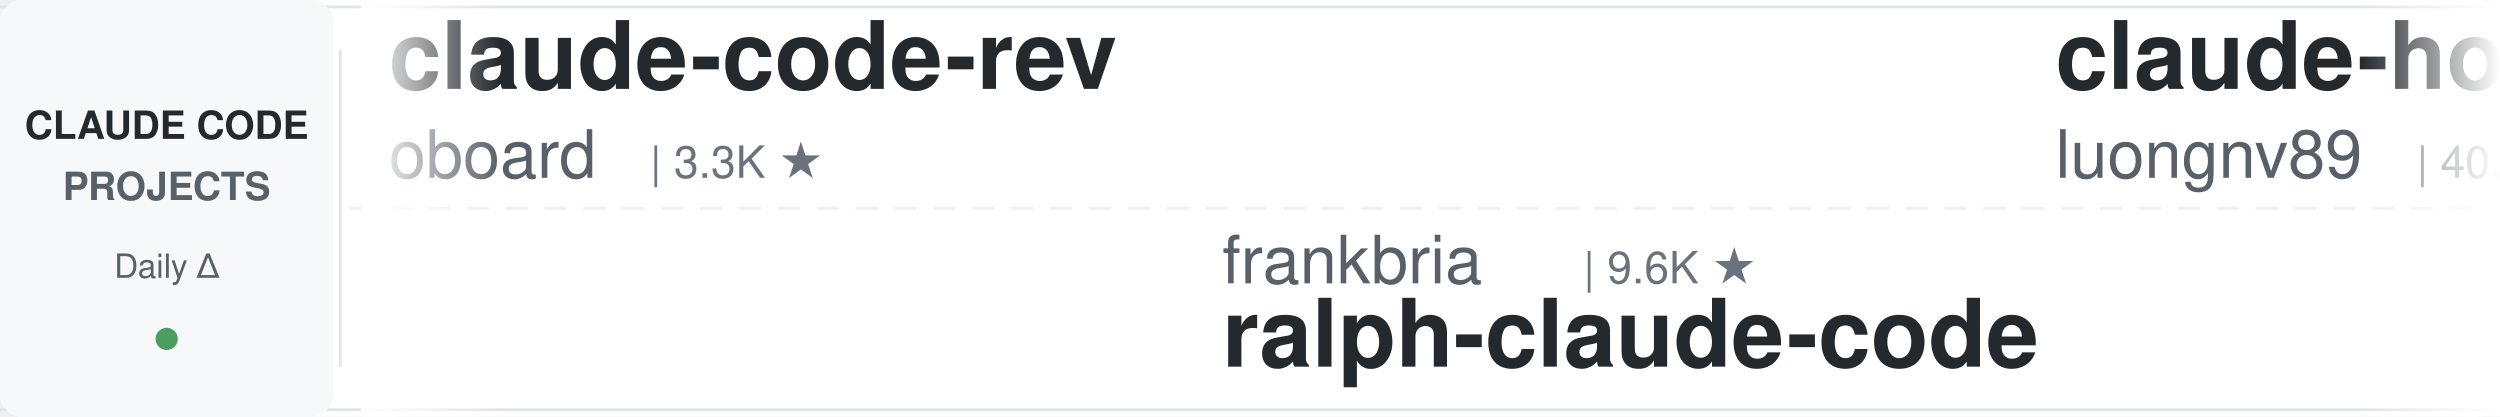
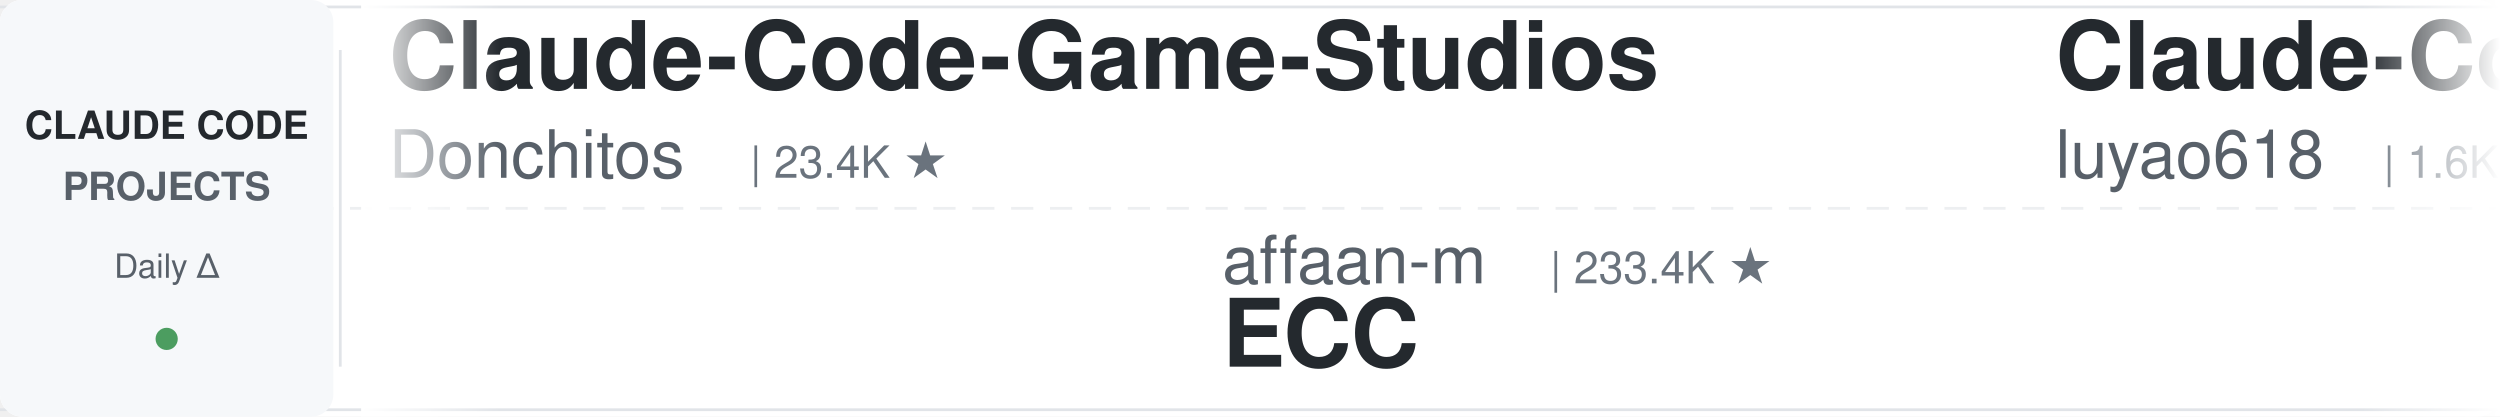
<svg xmlns="http://www.w3.org/2000/svg" width="900" height="150">
  <defs>
    <linearGradient id="leftFade" x1="0%" y1="0%" x2="100%" y2="0%">
      <stop offset="0%" style="stop-color:#ffffff;stop-opacity:1" />
      <stop offset="100%" style="stop-color:#ffffff;stop-opacity:0" />
    </linearGradient>
    <linearGradient id="rightFade" x1="0%" y1="0%" x2="100%" y2="0%">
      <stop offset="0%" style="stop-color:#ffffff;stop-opacity:0" />
      <stop offset="100%" style="stop-color:#ffffff;stop-opacity:1" />
    </linearGradient>
  </defs>
  <rect width="900" height="150" fill="#ffffff" rx="8" />
  <rect x="0" y="2" width="900" height="1" fill="#e1e4e8" />
  <rect x="0" y="147" width="900" height="1" fill="#e1e4e8" />
  <line x1="0" y1="75" x2="900" y2="75" stroke="#e1e4e8" stroke-width="1" stroke-dasharray="8 6" opacity="0.6" />
  <rect x="0" y="0" width="120" height="150" fill="#f6f8fa" rx="8" />
  <text x="60" y="50" font-family="-apple-system, BlinkMacSystemFont, 'Segoe UI', Helvetica, Arial, sans-serif" font-size="14" font-weight="600" fill="#24292e" text-anchor="middle">CLAUDE CODE</text>
  <text x="60" y="72" font-family="-apple-system, BlinkMacSystemFont, 'Segoe UI', Helvetica, Arial, sans-serif" font-size="14" font-weight="600" fill="#586069" text-anchor="middle">PROJECTS</text>
  <text x="60" y="100" font-family="-apple-system, BlinkMacSystemFont, 'Segoe UI', Helvetica, Arial, sans-serif" font-size="12" font-weight="500" fill="#586069" text-anchor="middle">Daily Δ</text>
  <circle cx="60" cy="122" r="4" fill="#22863a" opacity="0.8" />
  <rect x="122" y="18" width="1" height="114" fill="#e1e4e8" />
  <clipPath id="tickerClip">
    <rect x="130" y="0" width="770" height="150" />
  </clipPath>
  <g clip-path="url(#tickerClip)">
    <g id="tickerItems">
      <animateTransform attributeName="transform" attributeType="XML" type="translate" from="0 0" to="-3000 0" dur="54s" repeatCount="indefinite" />
      <g transform="translate(0, 0)">
-         <text x="140" y="32" font-family="-apple-system, BlinkMacSystemFont, 'Segoe UI', Helvetica, Arial, sans-serif" font-size="34" font-weight="600" fill="#24292e">claude-code-rev</text>
-         <text x="140" y="64" font-family="-apple-system, BlinkMacSystemFont, 'Segoe UI', Helvetica, Arial, sans-serif" font-size="24" font-weight="400" fill="#586069">oboard</text>
-         <text x="234" y="64" font-family="-apple-system, BlinkMacSystemFont, 'Segoe UI', Helvetica, Arial, sans-serif" font-size="16" font-weight="500" fill="#6a737d">| 3.3K ★</text>
+         <text x="140" y="32" font-family="-apple-system, BlinkMacSystemFont, 'Segoe UI', Helvetica, Arial, sans-serif" font-size="34" font-weight="600" fill="#24292e">Claude-Code-Game-Studios</text>
+         <text x="140" y="64" font-family="-apple-system, BlinkMacSystemFont, 'Segoe UI', Helvetica, Arial, sans-serif" font-size="24" font-weight="400" fill="#586069">Donchitos</text>
+         <text x="270" y="64" font-family="-apple-system, BlinkMacSystemFont, 'Segoe UI', Helvetica, Arial, sans-serif" font-size="16" font-weight="500" fill="#6a737d">| 23.4K ★</text>
      </g>
      <g transform="translate(300, 0)">
-         <text x="140" y="102" font-family="-apple-system, BlinkMacSystemFont, 'Segoe UI', Helvetica, Arial, sans-serif" font-size="24" font-weight="400" fill="#586069">frankbria</text>
-         <text x="270" y="102" font-family="-apple-system, BlinkMacSystemFont, 'Segoe UI', Helvetica, Arial, sans-serif" font-size="16" font-weight="500" fill="#6a737d">| 9.6K ★</text>
-         <text x="140" y="132" font-family="-apple-system, BlinkMacSystemFont, 'Segoe UI', Helvetica, Arial, sans-serif" font-size="34" font-weight="600" fill="#24292e">ralph-claude-code</text>
+         <text x="140" y="102" font-family="-apple-system, BlinkMacSystemFont, 'Segoe UI', Helvetica, Arial, sans-serif" font-size="24" font-weight="400" fill="#586069">affaan-m</text>
+         <text x="258" y="102" font-family="-apple-system, BlinkMacSystemFont, 'Segoe UI', Helvetica, Arial, sans-serif" font-size="16" font-weight="500" fill="#6a737d">| 233.4K ★</text>
+         <text x="140" y="132" font-family="-apple-system, BlinkMacSystemFont, 'Segoe UI', Helvetica, Arial, sans-serif" font-size="34" font-weight="600" fill="#24292e">ECC</text>
      </g>
      <g transform="translate(600, 0)">
-         <text x="140" y="32" font-family="-apple-system, BlinkMacSystemFont, 'Segoe UI', Helvetica, Arial, sans-serif" font-size="34" font-weight="600" fill="#24292e">claude-howto</text>
-         <text x="140" y="64" font-family="-apple-system, BlinkMacSystemFont, 'Segoe UI', Helvetica, Arial, sans-serif" font-size="24" font-weight="400" fill="#586069">luongnv89</text>
-         <text x="270" y="64" font-family="-apple-system, BlinkMacSystemFont, 'Segoe UI', Helvetica, Arial, sans-serif" font-size="16" font-weight="500" fill="#6a737d">| 40.5K ★</text>
+         <text x="140" y="32" font-family="-apple-system, BlinkMacSystemFont, 'Segoe UI', Helvetica, Arial, sans-serif" font-size="34" font-weight="600" fill="#24292e">Claude-Code-Source-Study</text>
+         <text x="140" y="64" font-family="-apple-system, BlinkMacSystemFont, 'Segoe UI', Helvetica, Arial, sans-serif" font-size="24" font-weight="400" fill="#586069">luyao618</text>
+         <text x="258" y="64" font-family="-apple-system, BlinkMacSystemFont, 'Segoe UI', Helvetica, Arial, sans-serif" font-size="16" font-weight="500" fill="#6a737d">| 1.6K ★</text>
      </g>
      <g transform="translate(900, 0)">
-         <text x="140" y="102" font-family="-apple-system, BlinkMacSystemFont, 'Segoe UI', Helvetica, Arial, sans-serif" font-size="24" font-weight="400" fill="#586069">Chachamaru127</text>
-         <text x="318" y="102" font-family="-apple-system, BlinkMacSystemFont, 'Segoe UI', Helvetica, Arial, sans-serif" font-size="16" font-weight="500" fill="#6a737d">| 3.0K ★</text>
-         <text x="140" y="132" font-family="-apple-system, BlinkMacSystemFont, 'Segoe UI', Helvetica, Arial, sans-serif" font-size="34" font-weight="600" fill="#24292e">claude-code-harness</text>
+         <text x="140" y="102" font-family="-apple-system, BlinkMacSystemFont, 'Segoe UI', Helvetica, Arial, sans-serif" font-size="24" font-weight="400" fill="#586069">anthropics</text>
+         <text x="282" y="102" font-family="-apple-system, BlinkMacSystemFont, 'Segoe UI', Helvetica, Arial, sans-serif" font-size="16" font-weight="500" fill="#6a737d">| 164.2K ★</text>
+         <text x="140" y="132" font-family="-apple-system, BlinkMacSystemFont, 'Segoe UI', Helvetica, Arial, sans-serif" font-size="34" font-weight="600" fill="#24292e">skills</text>
      </g>
      <g transform="translate(1200, 0)">
-         <text x="140" y="32" font-family="-apple-system, BlinkMacSystemFont, 'Segoe UI', Helvetica, Arial, sans-serif" font-size="34" font-weight="600" fill="#24292e">claude-code-engineering</text>
-         <text x="140" y="64" font-family="-apple-system, BlinkMacSystemFont, 'Segoe UI', Helvetica, Arial, sans-serif" font-size="24" font-weight="400" fill="#586069">huangjia2019</text>
-         <text x="306" y="64" font-family="-apple-system, BlinkMacSystemFont, 'Segoe UI', Helvetica, Arial, sans-serif" font-size="16" font-weight="500" fill="#6a737d">| 1.0K ★</text>
+         <text x="140" y="32" font-family="-apple-system, BlinkMacSystemFont, 'Segoe UI', Helvetica, Arial, sans-serif" font-size="34" font-weight="600" fill="#24292e">free-claude-code</text>
+         <text x="140" y="64" font-family="-apple-system, BlinkMacSystemFont, 'Segoe UI', Helvetica, Arial, sans-serif" font-size="24" font-weight="400" fill="#586069">Alishahryar1</text>
+         <text x="306" y="64" font-family="-apple-system, BlinkMacSystemFont, 'Segoe UI', Helvetica, Arial, sans-serif" font-size="16" font-weight="500" fill="#6a737d">| 42.3K ★</text>
      </g>
      <g transform="translate(1500, 0)">
-         <text x="140" y="102" font-family="-apple-system, BlinkMacSystemFont, 'Segoe UI', Helvetica, Arial, sans-serif" font-size="24" font-weight="400" fill="#586069">darcyegb</text>
-         <text x="258" y="102" font-family="-apple-system, BlinkMacSystemFont, 'Segoe UI', Helvetica, Arial, sans-serif" font-size="16" font-weight="500" fill="#6a737d">| 750 ★</text>
-         <text x="140" y="132" font-family="-apple-system, BlinkMacSystemFont, 'Segoe UI', Helvetica, Arial, sans-serif" font-size="34" font-weight="600" fill="#24292e">ClaudeCodeAgents</text>
+         <text x="140" y="102" font-family="-apple-system, BlinkMacSystemFont, 'Segoe UI', Helvetica, Arial, sans-serif" font-size="24" font-weight="400" fill="#586069">fuergaosi233</text>
+         <text x="306" y="102" font-family="-apple-system, BlinkMacSystemFont, 'Segoe UI', Helvetica, Arial, sans-serif" font-size="16" font-weight="500" fill="#6a737d">| 2.8K ★</text>
+         <text x="140" y="132" font-family="-apple-system, BlinkMacSystemFont, 'Segoe UI', Helvetica, Arial, sans-serif" font-size="34" font-weight="600" fill="#24292e">claude-code-proxy</text>
      </g>
      <g transform="translate(1800, 0)">
-         <text x="140" y="32" font-family="-apple-system, BlinkMacSystemFont, 'Segoe UI', Helvetica, Arial, sans-serif" font-size="34" font-weight="600" fill="#24292e">claude-code-proxy</text>
-         <text x="140" y="64" font-family="-apple-system, BlinkMacSystemFont, 'Segoe UI', Helvetica, Arial, sans-serif" font-size="24" font-weight="400" fill="#586069">1rgs</text>
-         <text x="210" y="64" font-family="-apple-system, BlinkMacSystemFont, 'Segoe UI', Helvetica, Arial, sans-serif" font-size="16" font-weight="500" fill="#6a737d">| 3.7K ★</text>
+         <text x="140" y="32" font-family="-apple-system, BlinkMacSystemFont, 'Segoe UI', Helvetica, Arial, sans-serif" font-size="34" font-weight="600" fill="#24292e">claude-code-base-action</text>
+         <text x="140" y="64" font-family="-apple-system, BlinkMacSystemFont, 'Segoe UI', Helvetica, Arial, sans-serif" font-size="24" font-weight="400" fill="#586069">anthropics</text>
+         <text x="282" y="64" font-family="-apple-system, BlinkMacSystemFont, 'Segoe UI', Helvetica, Arial, sans-serif" font-size="16" font-weight="500" fill="#6a737d">| 926 ★</text>
      </g>
      <g transform="translate(2100, 0)">
-         <text x="140" y="102" font-family="-apple-system, BlinkMacSystemFont, 'Segoe UI', Helvetica, Arial, sans-serif" font-size="24" font-weight="400" fill="#586069">ponponon</text>
-         <text x="258" y="102" font-family="-apple-system, BlinkMacSystemFont, 'Segoe UI', Helvetica, Arial, sans-serif" font-size="16" font-weight="500" fill="#6a737d">| 2.3K ★</text>
-         <text x="140" y="132" font-family="-apple-system, BlinkMacSystemFont, 'Segoe UI', Helvetica, Arial, sans-serif" font-size="34" font-weight="600" fill="#24292e">claude_code_src</text>
+         <text x="140" y="102" font-family="-apple-system, BlinkMacSystemFont, 'Segoe UI', Helvetica, Arial, sans-serif" font-size="24" font-weight="400" fill="#586069">Windy3f3f3f3f</text>
+         <text x="318" y="102" font-family="-apple-system, BlinkMacSystemFont, 'Segoe UI', Helvetica, Arial, sans-serif" font-size="16" font-weight="500" fill="#6a737d">| 2.5K ★</text>
+         <text x="140" y="132" font-family="-apple-system, BlinkMacSystemFont, 'Segoe UI', Helvetica, Arial, sans-serif" font-size="34" font-weight="600" fill="#24292e">claude-code-from-scratch</text>
      </g>
      <g transform="translate(2400, 0)">
-         <text x="140" y="32" font-family="-apple-system, BlinkMacSystemFont, 'Segoe UI', Helvetica, Arial, sans-serif" font-size="34" font-weight="600" fill="#24292e">andrej-karpathy-skills</text>
-         <text x="140" y="64" font-family="-apple-system, BlinkMacSystemFont, 'Segoe UI', Helvetica, Arial, sans-serif" font-size="24" font-weight="400" fill="#586069">multica-ai</text>
-         <text x="282" y="64" font-family="-apple-system, BlinkMacSystemFont, 'Segoe UI', Helvetica, Arial, sans-serif" font-size="16" font-weight="500" fill="#6a737d">| 196.3K ★</text>
+         <text x="140" y="32" font-family="-apple-system, BlinkMacSystemFont, 'Segoe UI', Helvetica, Arial, sans-serif" font-size="34" font-weight="600" fill="#24292e">pi-vs-claude-code</text>
+         <text x="140" y="64" font-family="-apple-system, BlinkMacSystemFont, 'Segoe UI', Helvetica, Arial, sans-serif" font-size="24" font-weight="400" fill="#586069">disler</text>
+         <text x="234" y="64" font-family="-apple-system, BlinkMacSystemFont, 'Segoe UI', Helvetica, Arial, sans-serif" font-size="16" font-weight="500" fill="#6a737d">| 1.5K ★</text>
      </g>
      <g transform="translate(2700, 0)">
-         <text x="140" y="102" font-family="-apple-system, BlinkMacSystemFont, 'Segoe UI', Helvetica, Arial, sans-serif" font-size="24" font-weight="400" fill="#586069">AprilNEA</text>
-         <text x="258" y="102" font-family="-apple-system, BlinkMacSystemFont, 'Segoe UI', Helvetica, Arial, sans-serif" font-size="16" font-weight="500" fill="#6a737d">| 392 ★</text>
-         <text x="140" y="132" font-family="-apple-system, BlinkMacSystemFont, 'Segoe UI', Helvetica, Arial, sans-serif" font-size="34" font-weight="600" fill="#24292e">claude-code-source</text>
+         <text x="140" y="102" font-family="-apple-system, BlinkMacSystemFont, 'Segoe UI', Helvetica, Arial, sans-serif" font-size="24" font-weight="400" fill="#586069">digitalsamba</text>
+         <text x="306" y="102" font-family="-apple-system, BlinkMacSystemFont, 'Segoe UI', Helvetica, Arial, sans-serif" font-size="16" font-weight="500" fill="#6a737d">| 1.8K ★</text>
+         <text x="140" y="132" font-family="-apple-system, BlinkMacSystemFont, 'Segoe UI', Helvetica, Arial, sans-serif" font-size="34" font-weight="600" fill="#24292e">claude-code-video-toolki...</text>
      </g>
      <g transform="translate(3000, 0)">
-         <text x="140" y="32" font-family="-apple-system, BlinkMacSystemFont, 'Segoe UI', Helvetica, Arial, sans-serif" font-size="34" font-weight="600" fill="#24292e">claude-code-rev</text>
-         <text x="140" y="64" font-family="-apple-system, BlinkMacSystemFont, 'Segoe UI', Helvetica, Arial, sans-serif" font-size="24" font-weight="400" fill="#586069">oboard</text>
-         <text x="234" y="64" font-family="-apple-system, BlinkMacSystemFont, 'Segoe UI', Helvetica, Arial, sans-serif" font-size="16" font-weight="500" fill="#6a737d">| 3.3K ★</text>
+         <text x="140" y="32" font-family="-apple-system, BlinkMacSystemFont, 'Segoe UI', Helvetica, Arial, sans-serif" font-size="34" font-weight="600" fill="#24292e">Claude-Code-Game-Studios</text>
+         <text x="140" y="64" font-family="-apple-system, BlinkMacSystemFont, 'Segoe UI', Helvetica, Arial, sans-serif" font-size="24" font-weight="400" fill="#586069">Donchitos</text>
+         <text x="270" y="64" font-family="-apple-system, BlinkMacSystemFont, 'Segoe UI', Helvetica, Arial, sans-serif" font-size="16" font-weight="500" fill="#6a737d">| 23.4K ★</text>
      </g>
      <g transform="translate(3300, 0)">
-         <text x="140" y="102" font-family="-apple-system, BlinkMacSystemFont, 'Segoe UI', Helvetica, Arial, sans-serif" font-size="24" font-weight="400" fill="#586069">frankbria</text>
-         <text x="270" y="102" font-family="-apple-system, BlinkMacSystemFont, 'Segoe UI', Helvetica, Arial, sans-serif" font-size="16" font-weight="500" fill="#6a737d">| 9.6K ★</text>
-         <text x="140" y="132" font-family="-apple-system, BlinkMacSystemFont, 'Segoe UI', Helvetica, Arial, sans-serif" font-size="34" font-weight="600" fill="#24292e">ralph-claude-code</text>
+         <text x="140" y="102" font-family="-apple-system, BlinkMacSystemFont, 'Segoe UI', Helvetica, Arial, sans-serif" font-size="24" font-weight="400" fill="#586069">affaan-m</text>
+         <text x="258" y="102" font-family="-apple-system, BlinkMacSystemFont, 'Segoe UI', Helvetica, Arial, sans-serif" font-size="16" font-weight="500" fill="#6a737d">| 233.4K ★</text>
+         <text x="140" y="132" font-family="-apple-system, BlinkMacSystemFont, 'Segoe UI', Helvetica, Arial, sans-serif" font-size="34" font-weight="600" fill="#24292e">ECC</text>
      </g>
      <g transform="translate(3600, 0)">
-         <text x="140" y="32" font-family="-apple-system, BlinkMacSystemFont, 'Segoe UI', Helvetica, Arial, sans-serif" font-size="34" font-weight="600" fill="#24292e">claude-howto</text>
-         <text x="140" y="64" font-family="-apple-system, BlinkMacSystemFont, 'Segoe UI', Helvetica, Arial, sans-serif" font-size="24" font-weight="400" fill="#586069">luongnv89</text>
-         <text x="270" y="64" font-family="-apple-system, BlinkMacSystemFont, 'Segoe UI', Helvetica, Arial, sans-serif" font-size="16" font-weight="500" fill="#6a737d">| 40.5K ★</text>
+         <text x="140" y="32" font-family="-apple-system, BlinkMacSystemFont, 'Segoe UI', Helvetica, Arial, sans-serif" font-size="34" font-weight="600" fill="#24292e">Claude-Code-Source-Study</text>
+         <text x="140" y="64" font-family="-apple-system, BlinkMacSystemFont, 'Segoe UI', Helvetica, Arial, sans-serif" font-size="24" font-weight="400" fill="#586069">luyao618</text>
+         <text x="258" y="64" font-family="-apple-system, BlinkMacSystemFont, 'Segoe UI', Helvetica, Arial, sans-serif" font-size="16" font-weight="500" fill="#6a737d">| 1.6K ★</text>
      </g>
      <g transform="translate(3900, 0)">
-         <text x="140" y="102" font-family="-apple-system, BlinkMacSystemFont, 'Segoe UI', Helvetica, Arial, sans-serif" font-size="24" font-weight="400" fill="#586069">Chachamaru127</text>
-         <text x="318" y="102" font-family="-apple-system, BlinkMacSystemFont, 'Segoe UI', Helvetica, Arial, sans-serif" font-size="16" font-weight="500" fill="#6a737d">| 3.0K ★</text>
-         <text x="140" y="132" font-family="-apple-system, BlinkMacSystemFont, 'Segoe UI', Helvetica, Arial, sans-serif" font-size="34" font-weight="600" fill="#24292e">claude-code-harness</text>
+         <text x="140" y="102" font-family="-apple-system, BlinkMacSystemFont, 'Segoe UI', Helvetica, Arial, sans-serif" font-size="24" font-weight="400" fill="#586069">anthropics</text>
+         <text x="282" y="102" font-family="-apple-system, BlinkMacSystemFont, 'Segoe UI', Helvetica, Arial, sans-serif" font-size="16" font-weight="500" fill="#6a737d">| 164.2K ★</text>
+         <text x="140" y="132" font-family="-apple-system, BlinkMacSystemFont, 'Segoe UI', Helvetica, Arial, sans-serif" font-size="34" font-weight="600" fill="#24292e">skills</text>
      </g>
    </g>
  </g>
  <rect x="130" y="0" width="50" height="150" fill="url(#leftFade)" />
  <rect x="850" y="0" width="50" height="150" fill="url(#rightFade)" />
</svg>
